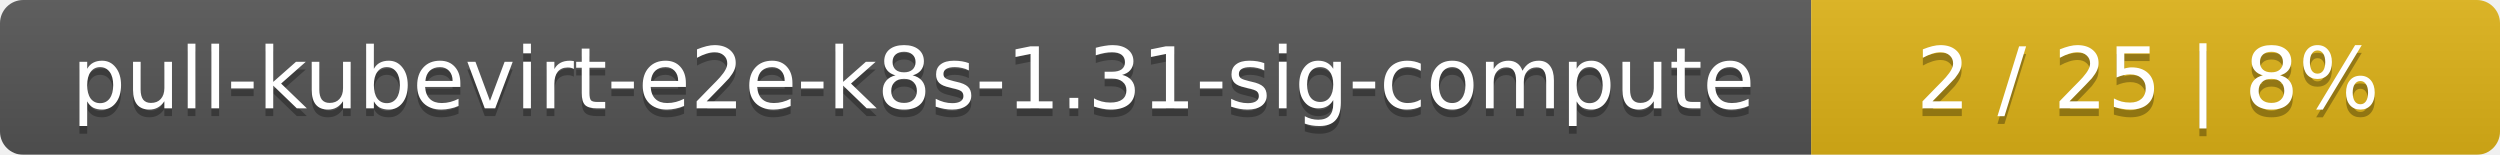
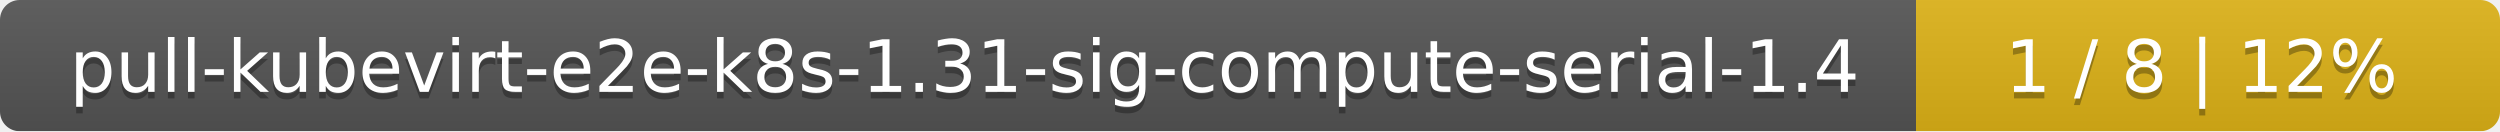
- <svg xmlns="http://www.w3.org/2000/svg" width="323" height="20">
+ <svg xmlns="http://www.w3.org/2000/svg" width="381" height="20">
  <linearGradient id="smooth" x2="0" y2="100%">
    <stop offset="0" stop-color="#bbb" stop-opacity=".1" />
    <stop offset="1" stop-opacity=".1" />
  </linearGradient>
  <mask id="round">
-     <rect width="323" height="20" rx="3" fill="#fff" />
+     <rect width="381" height="20" rx="3" fill="#fff" />
  </mask>
  <g mask="url(#round)">
-     <rect width="234" height="20" fill="#555" />
-     <rect x="234" width="89" height="20" fill="#dfb317" />
-     <rect width="323" height="20" fill="url(#smooth)" />
+     <rect width="292" height="20" fill="#555" />
+     <rect x="292" width="89" height="20" fill="#dfb317" />
+     <rect width="381" height="20" fill="url(#smooth)" />
  </g>
  <g fill="#fff" text-anchor="middle" font-family="DejaVu Sans,Verdana,Geneva,sans-serif" font-size="11">
-     <text x="118" y="15" fill="#010101" fill-opacity=".3">pull-kubevirt-e2e-k8s-1.31-sig-compute</text>
-     <text x="118" y="14">pull-kubevirt-e2e-k8s-1.31-sig-compute</text>
-     <text x="277.5" y="15" fill="#010101" fill-opacity=".3">2 / 25    |    8%</text>
-     <text x="277.5" y="14">2 / 25    |    8%</text>
+     <text x="147" y="15" fill="#010101" fill-opacity=".3">pull-kubevirt-e2e-k8s-1.31-sig-compute-serial-1.4</text>
+     <text x="147" y="14">pull-kubevirt-e2e-k8s-1.31-sig-compute-serial-1.4</text>
+     <text x="335.5" y="15" fill="#010101" fill-opacity=".3">1 / 8    |    12%</text>
+     <text x="335.5" y="14">1 / 8    |    12%</text>
  </g>
</svg>
